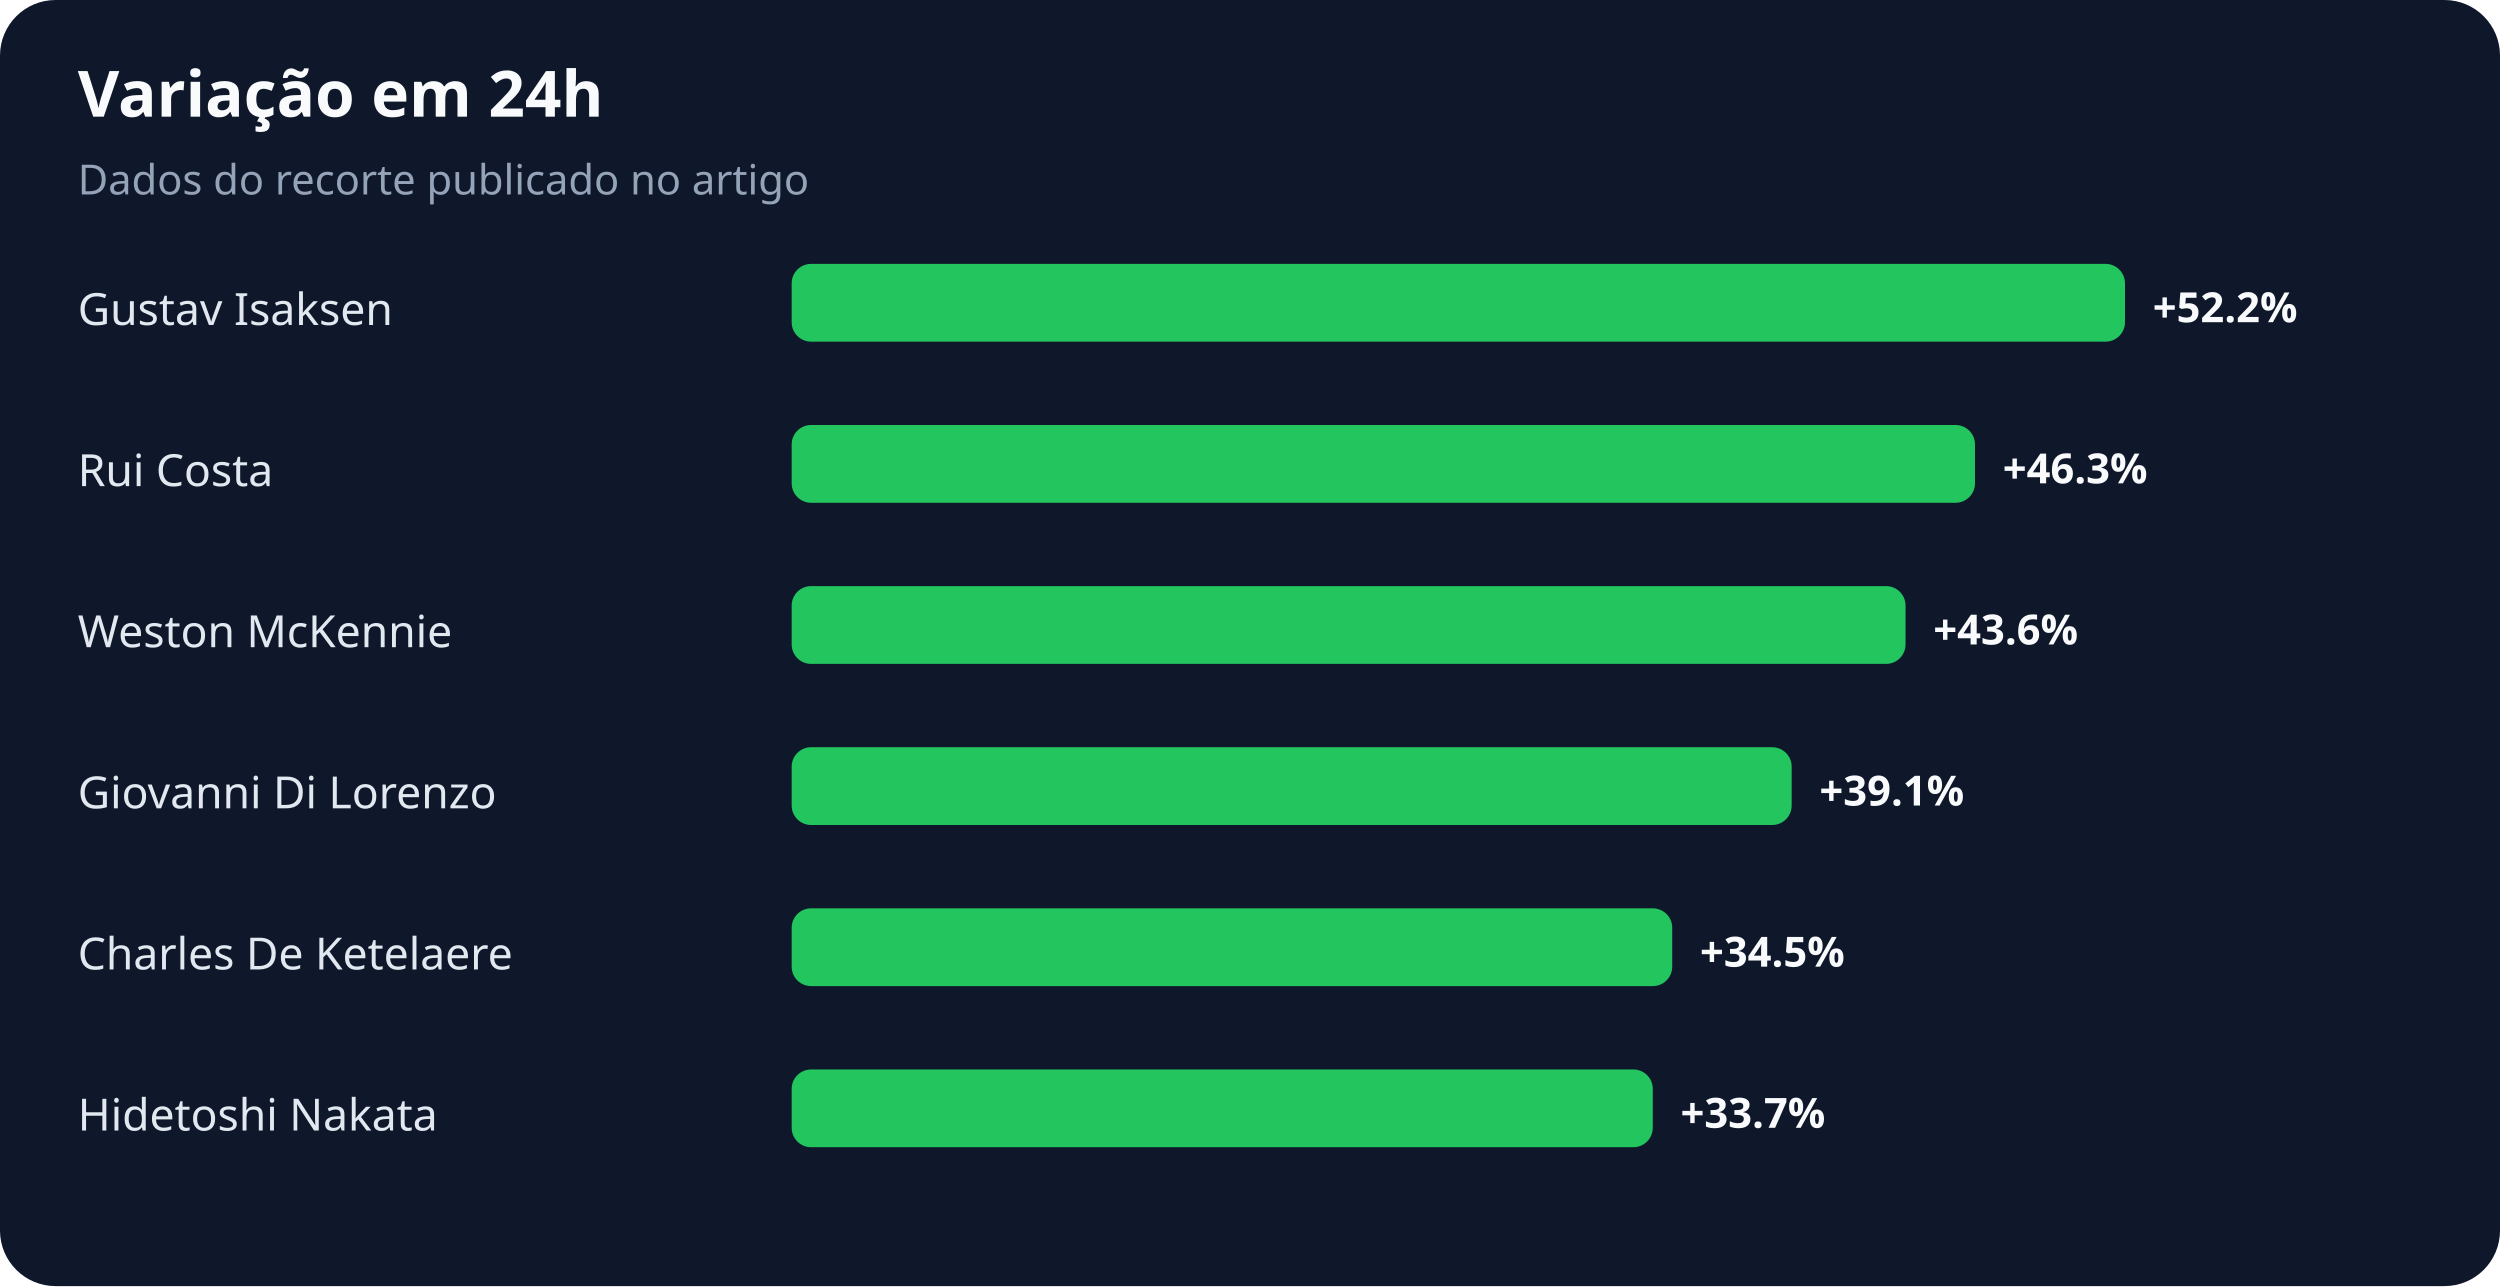
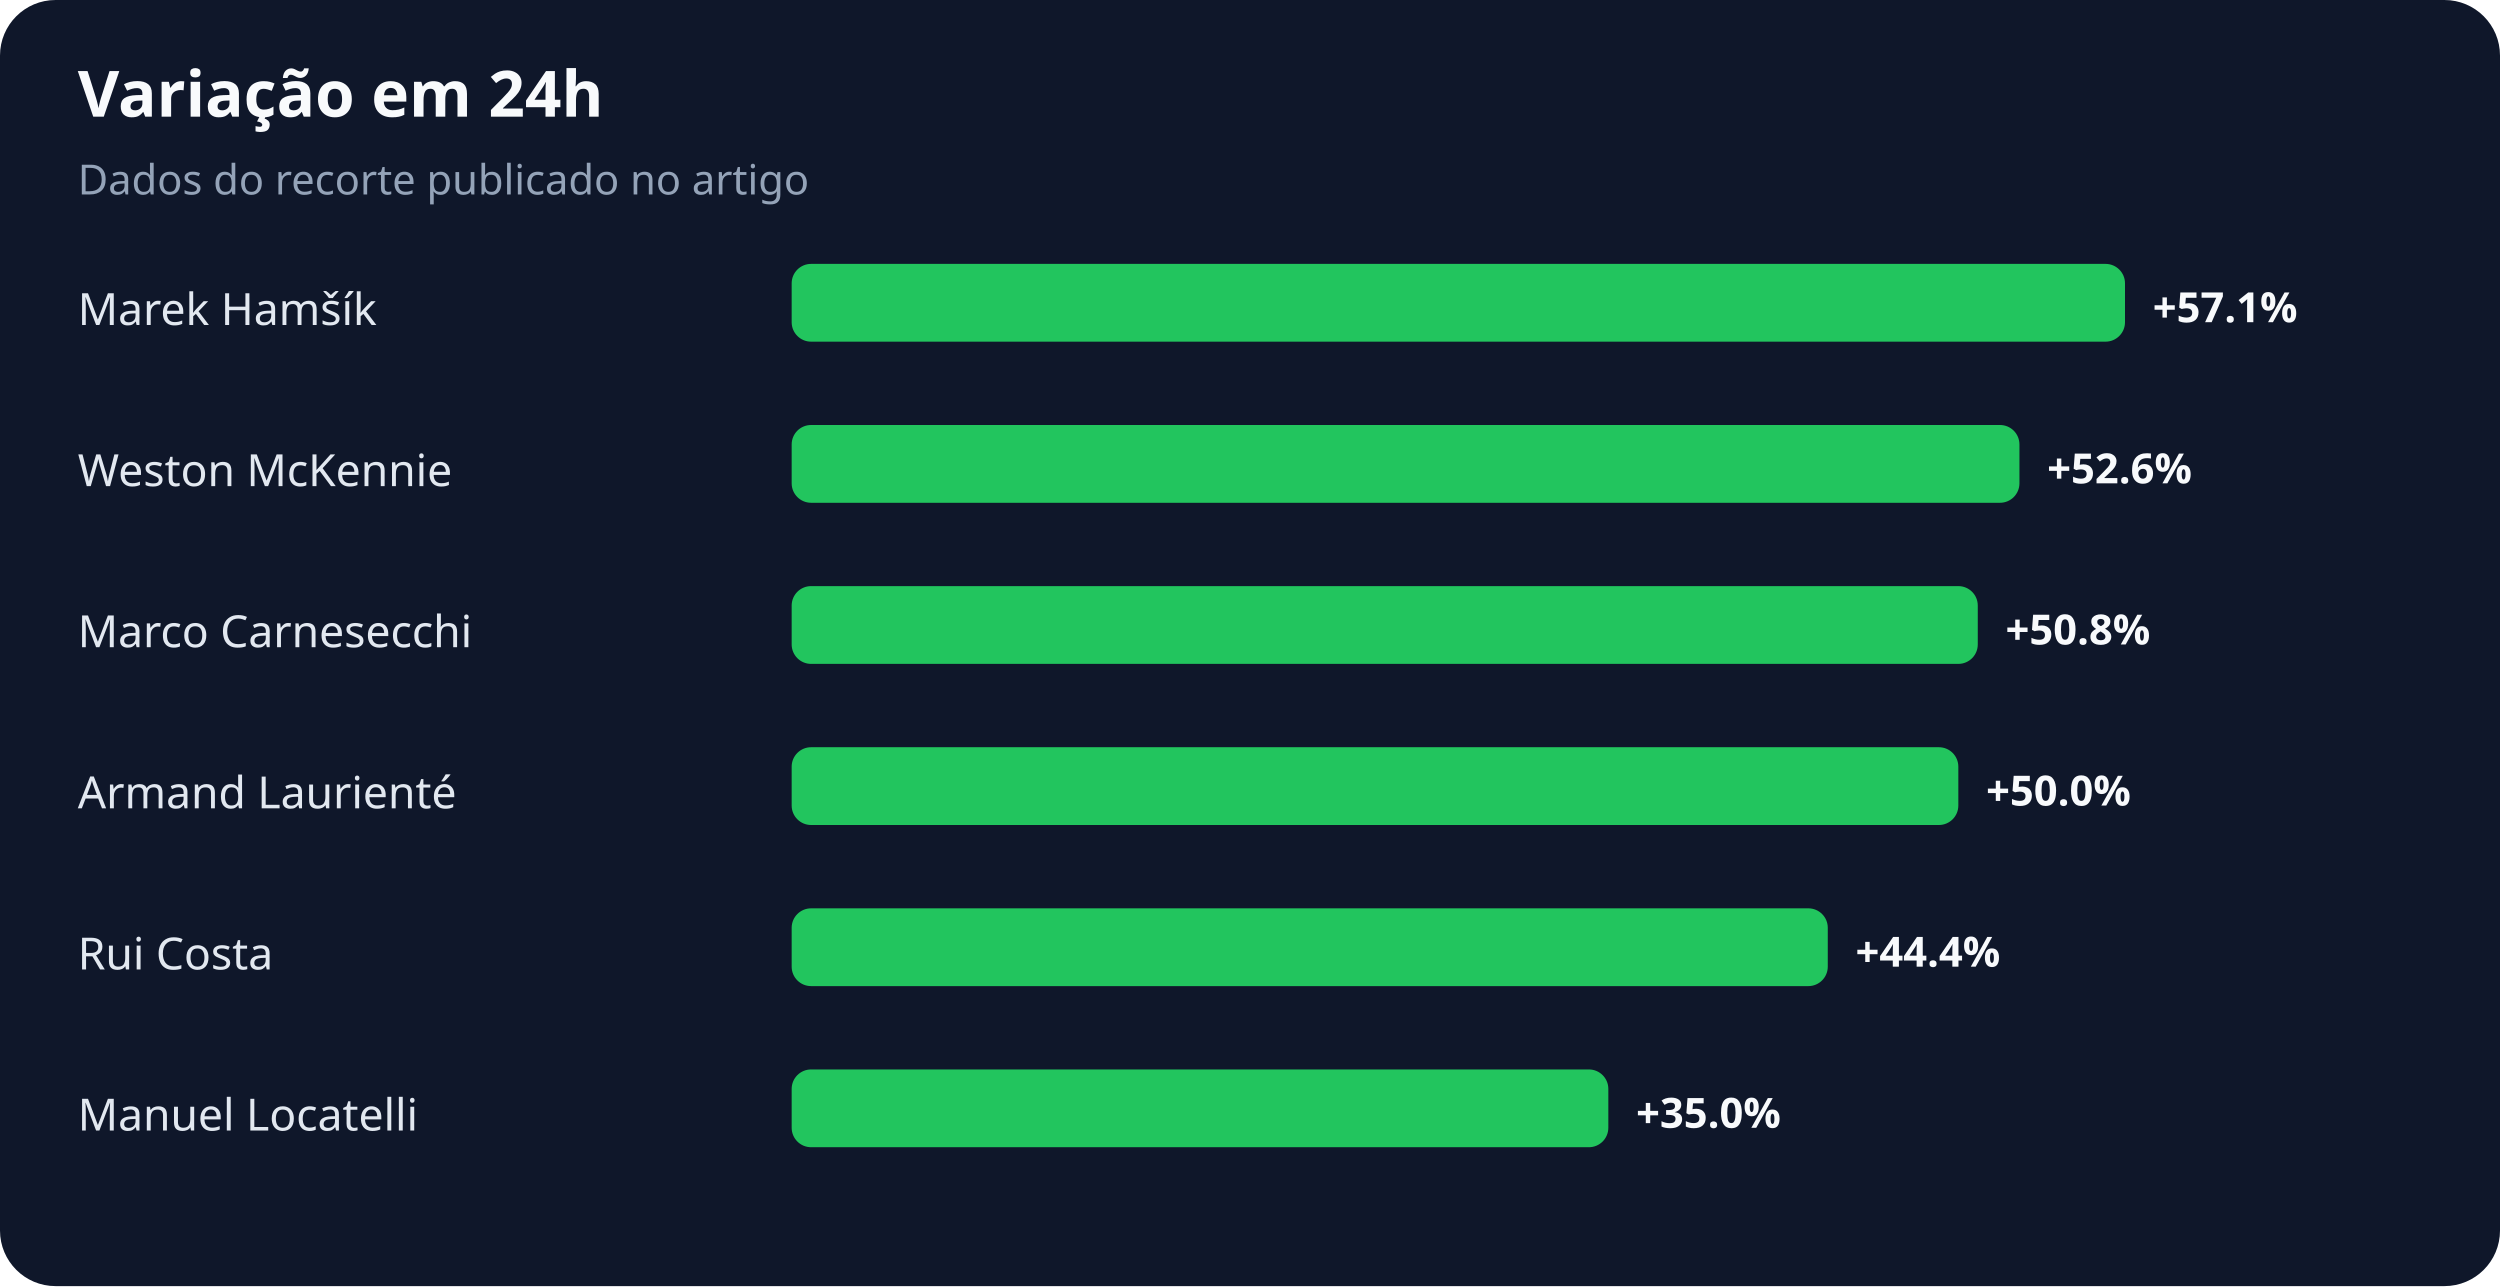
<svg xmlns="http://www.w3.org/2000/svg" width="900" height="463" viewBox="0 0 900 463" role="img" aria-labelledby="title desc">
  <rect width="100%" height="100%" rx="20" fill="#0f172a" />
  <text x="28" y="42" fill="#f8fafc" font-family="system-ui,sans-serif" font-size="23" font-weight="700">Variação em 24h</text>
  <text x="28" y="70" fill="#94a3b8" font-family="system-ui,sans-serif" font-size="15">Dados do recorte publicado no artigo</text>
-   <text x="28" y="117" fill="#e2e8f0" font-family="system-ui,sans-serif" font-size="16">Gustav Isaksen</text>
+   <text x="28" y="117" fill="#e2e8f0" font-family="system-ui,sans-serif" font-size="16">Marek Hamšík</text>
  <rect x="285" y="95" width="480" height="28" rx="7" fill="#22c55e" />
-   <text x="775" y="116" fill="#f8fafc" font-family="system-ui,sans-serif" font-size="15" font-weight="700">+52.2%</text>
-   <text x="28" y="175" fill="#e2e8f0" font-family="system-ui,sans-serif" font-size="16">Rui Costa</text>
-   <rect x="285" y="153" width="426" height="28" rx="7" fill="#22c55e" />
-   <text x="721" y="174" fill="#f8fafc" font-family="system-ui,sans-serif" font-size="15" font-weight="700">+46.3%</text>
-   <text x="28" y="233" fill="#e2e8f0" font-family="system-ui,sans-serif" font-size="16">Weston McKennie</text>
-   <rect x="285" y="211" width="401" height="28" rx="7" fill="#22c55e" />
-   <text x="696" y="232" fill="#f8fafc" font-family="system-ui,sans-serif" font-size="15" font-weight="700">+43.6%</text>
-   <text x="28" y="291" fill="#e2e8f0" font-family="system-ui,sans-serif" font-size="16">Giovanni Di Lorenzo</text>
-   <rect x="285" y="269" width="360" height="28" rx="7" fill="#22c55e" />
-   <text x="655" y="290" fill="#f8fafc" font-family="system-ui,sans-serif" font-size="15" font-weight="700">+39.1%</text>
-   <text x="28" y="349" fill="#e2e8f0" font-family="system-ui,sans-serif" font-size="16">Charles De Ketelaere</text>
-   <rect x="285" y="327" width="317" height="28" rx="7" fill="#22c55e" />
-   <text x="612" y="348" fill="#f8fafc" font-family="system-ui,sans-serif" font-size="15" font-weight="700">+34.5%</text>
-   <text x="28" y="407" fill="#e2e8f0" font-family="system-ui,sans-serif" font-size="16">Hidetoshi Nakata</text>
-   <rect x="285" y="385" width="310" height="28" rx="7" fill="#22c55e" />
-   <text x="605" y="406" fill="#f8fafc" font-family="system-ui,sans-serif" font-size="15" font-weight="700">+33.7%</text>
+   <text x="775" y="116" fill="#f8fafc" font-family="system-ui,sans-serif" font-size="15" font-weight="700">+57.1%</text>
+   <text x="28" y="175" fill="#e2e8f0" font-family="system-ui,sans-serif" font-size="16">Weston McKennie</text>
+   <rect x="285" y="153" width="442" height="28" rx="7" fill="#22c55e" />
+   <text x="737" y="174" fill="#f8fafc" font-family="system-ui,sans-serif" font-size="15" font-weight="700">+52.6%</text>
+   <text x="28" y="233" fill="#e2e8f0" font-family="system-ui,sans-serif" font-size="16">Marco Carnesecchi</text>
+   <rect x="285" y="211" width="427" height="28" rx="7" fill="#22c55e" />
+   <text x="722" y="232" fill="#f8fafc" font-family="system-ui,sans-serif" font-size="15" font-weight="700">+50.8%</text>
+   <text x="28" y="291" fill="#e2e8f0" font-family="system-ui,sans-serif" font-size="16">Armand Laurienté</text>
+   <rect x="285" y="269" width="420" height="28" rx="7" fill="#22c55e" />
+   <text x="715" y="290" fill="#f8fafc" font-family="system-ui,sans-serif" font-size="15" font-weight="700">+50.0%</text>
+   <text x="28" y="349" fill="#e2e8f0" font-family="system-ui,sans-serif" font-size="16">Rui Costa</text>
+   <rect x="285" y="327" width="373" height="28" rx="7" fill="#22c55e" />
+   <text x="668" y="348" fill="#f8fafc" font-family="system-ui,sans-serif" font-size="15" font-weight="700">+44.4%</text>
+   <text x="28" y="407" fill="#e2e8f0" font-family="system-ui,sans-serif" font-size="16">Manuel Locatelli</text>
+   <rect x="285" y="385" width="294" height="28" rx="7" fill="#22c55e" />
+   <text x="589" y="406" fill="#f8fafc" font-family="system-ui,sans-serif" font-size="15" font-weight="700">+35.0%</text>
</svg>
